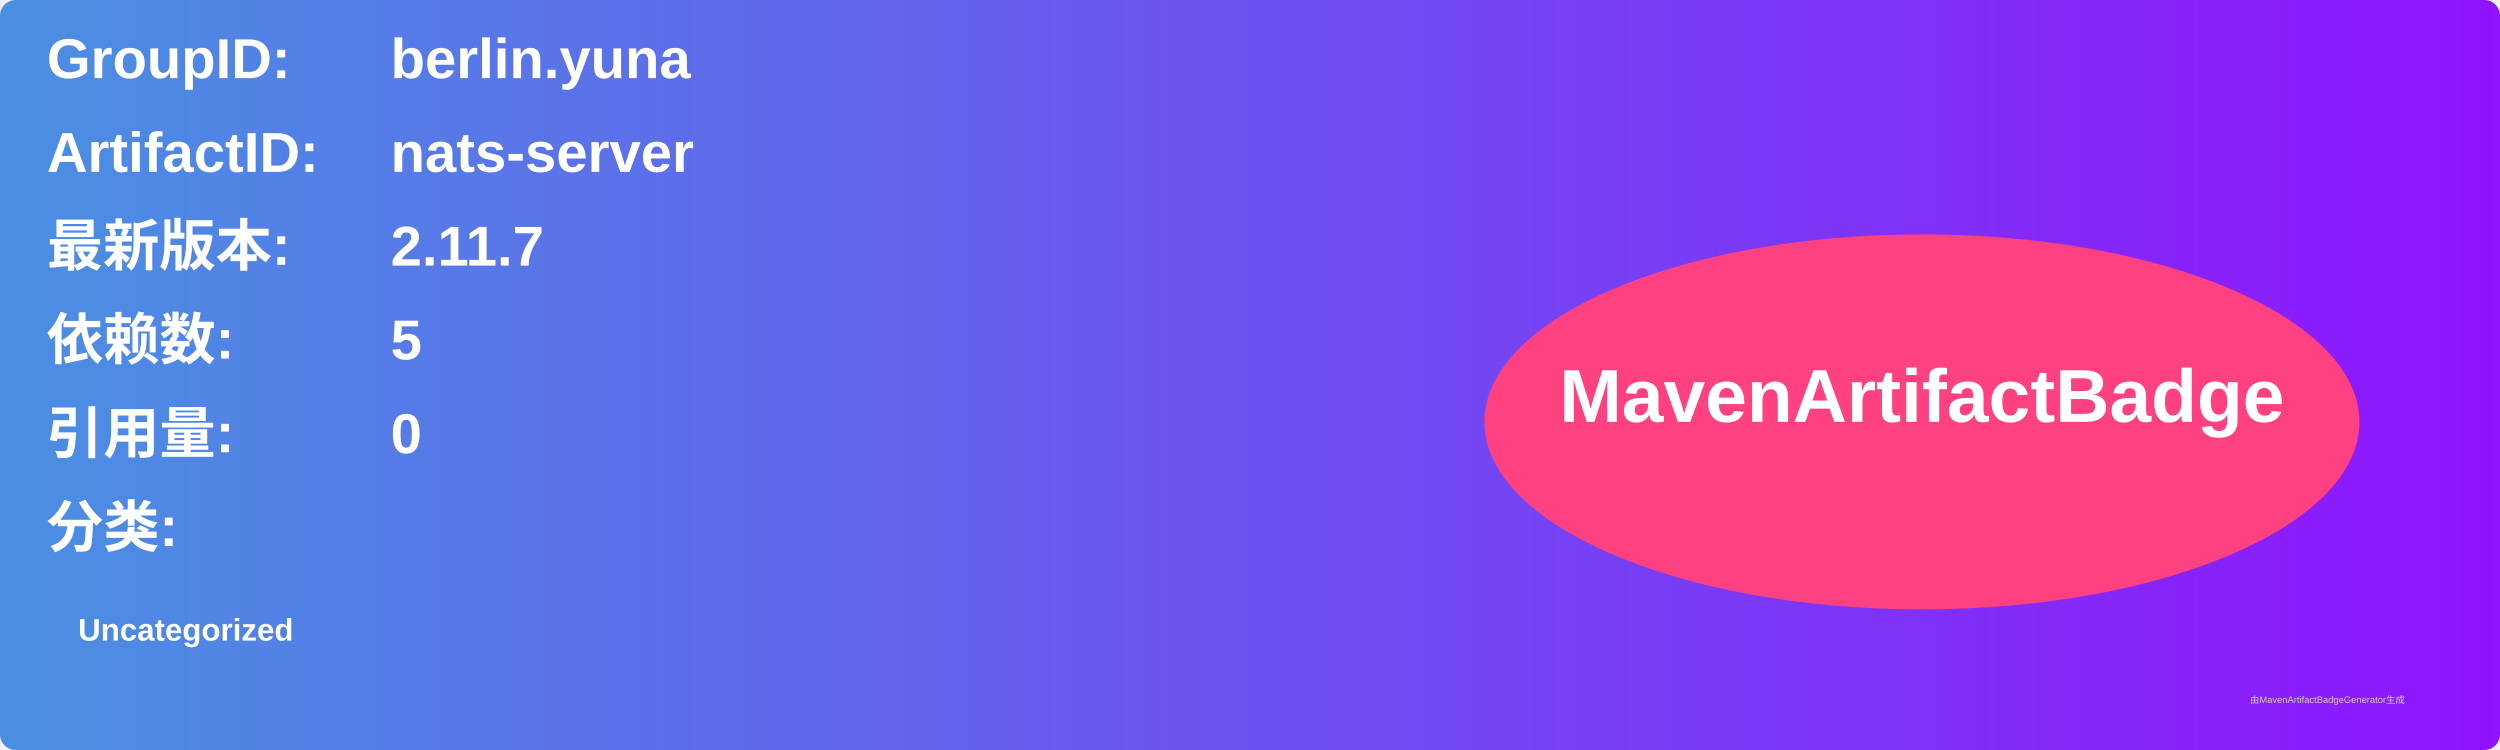
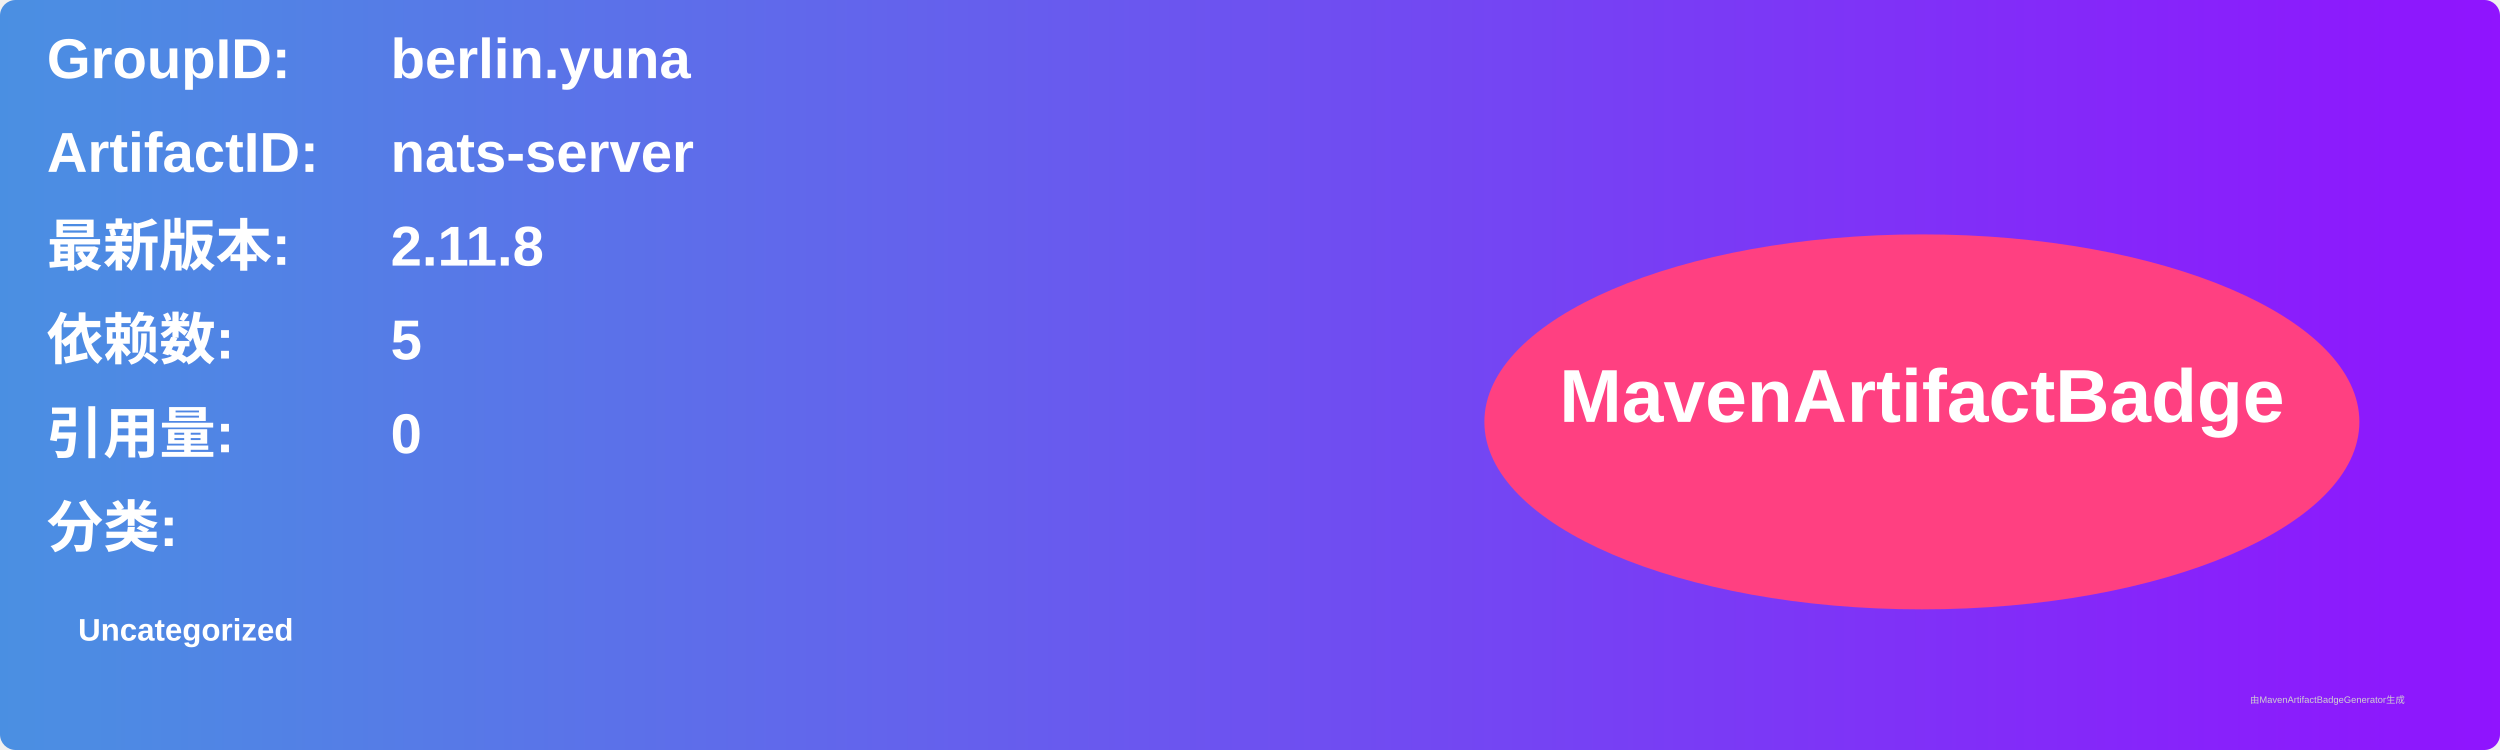
<svg xmlns="http://www.w3.org/2000/svg" width="800" height="240" viewBox="0 0 800 240">
  <linearGradient id="grad" x1="0%" y1="0%" x2="100%" y2="0%">
    <stop offset="0%" stop-color="#4a90e2" />
    <stop offset="100%" stop-color="#9013fe" />
  </linearGradient>
  <rect width="100%" height="100%" rx="5" ry="5" fill="url(#grad)" />
  <g transform="translate(15, 15)">
    <text x="0" y="10" font-family="Arial" font-size="18" fill="white" font-weight="bold" width="260">GroupID:</text>
    <text x="110" y="10" font-family="Arial" font-size="18" fill="white" font-weight="bold" width="460">berlin.yuna</text>
    <text x="0" y="40" font-family="Arial" font-size="18" fill="white" font-weight="bold" width="260">ArtifactID:</text>
    <text x="110" y="40" font-family="Arial" font-size="18" fill="white" font-weight="bold" width="460">nats-server</text>
    <text x="0" y="70" font-family="Arial" font-size="18" fill="white" font-weight="bold">最新版本:</text>
    <text x="110" y="70" font-family="Arial" font-size="18" fill="white" font-weight="bold">
-       <tspan font-weight="bold">2.11.7</tspan>
+       <tspan font-weight="bold">2.11.8</tspan>
    </text>
    <text x="0" y="100" font-family="Arial" font-size="18" fill="white" font-weight="bold">依赖数: </text>
    <text x="110" y="100" font-family="Arial" font-size="18" fill="white">
      <tspan font-weight="bold">5</tspan>
    </text>
    <text x="0" y="130" font-family="Arial" font-size="18" fill="white" font-weight="bold">引用量: </text>
    <text x="110" y="130" font-family="Arial" font-size="18" fill="white">
      <tspan font-weight="bold">0</tspan>
    </text>
    <text x="0" y="160" font-family="Arial" font-size="18" fill="white" font-weight="bold">分类:</text>
    <text x="10" y="190" font-family="Arial" font-size="10" fill="white">
      <tspan font-weight="bold">Uncategorized</tspan>
    </text>
    <ellipse cx="600" cy="120" rx="140" ry="60" fill="#ff4081" />
    <text x="600" y="120" text-anchor="middle" font-family="Arial" font-size="24" fill="white" font-weight="bold">MavenArtifactBadge</text>
  </g>
  <text x="720" y="225" font-family="Arial" font-size="3" fill="#d0d0d0">由MavenArtifactBadgeGenerator生成</text>
</svg>
